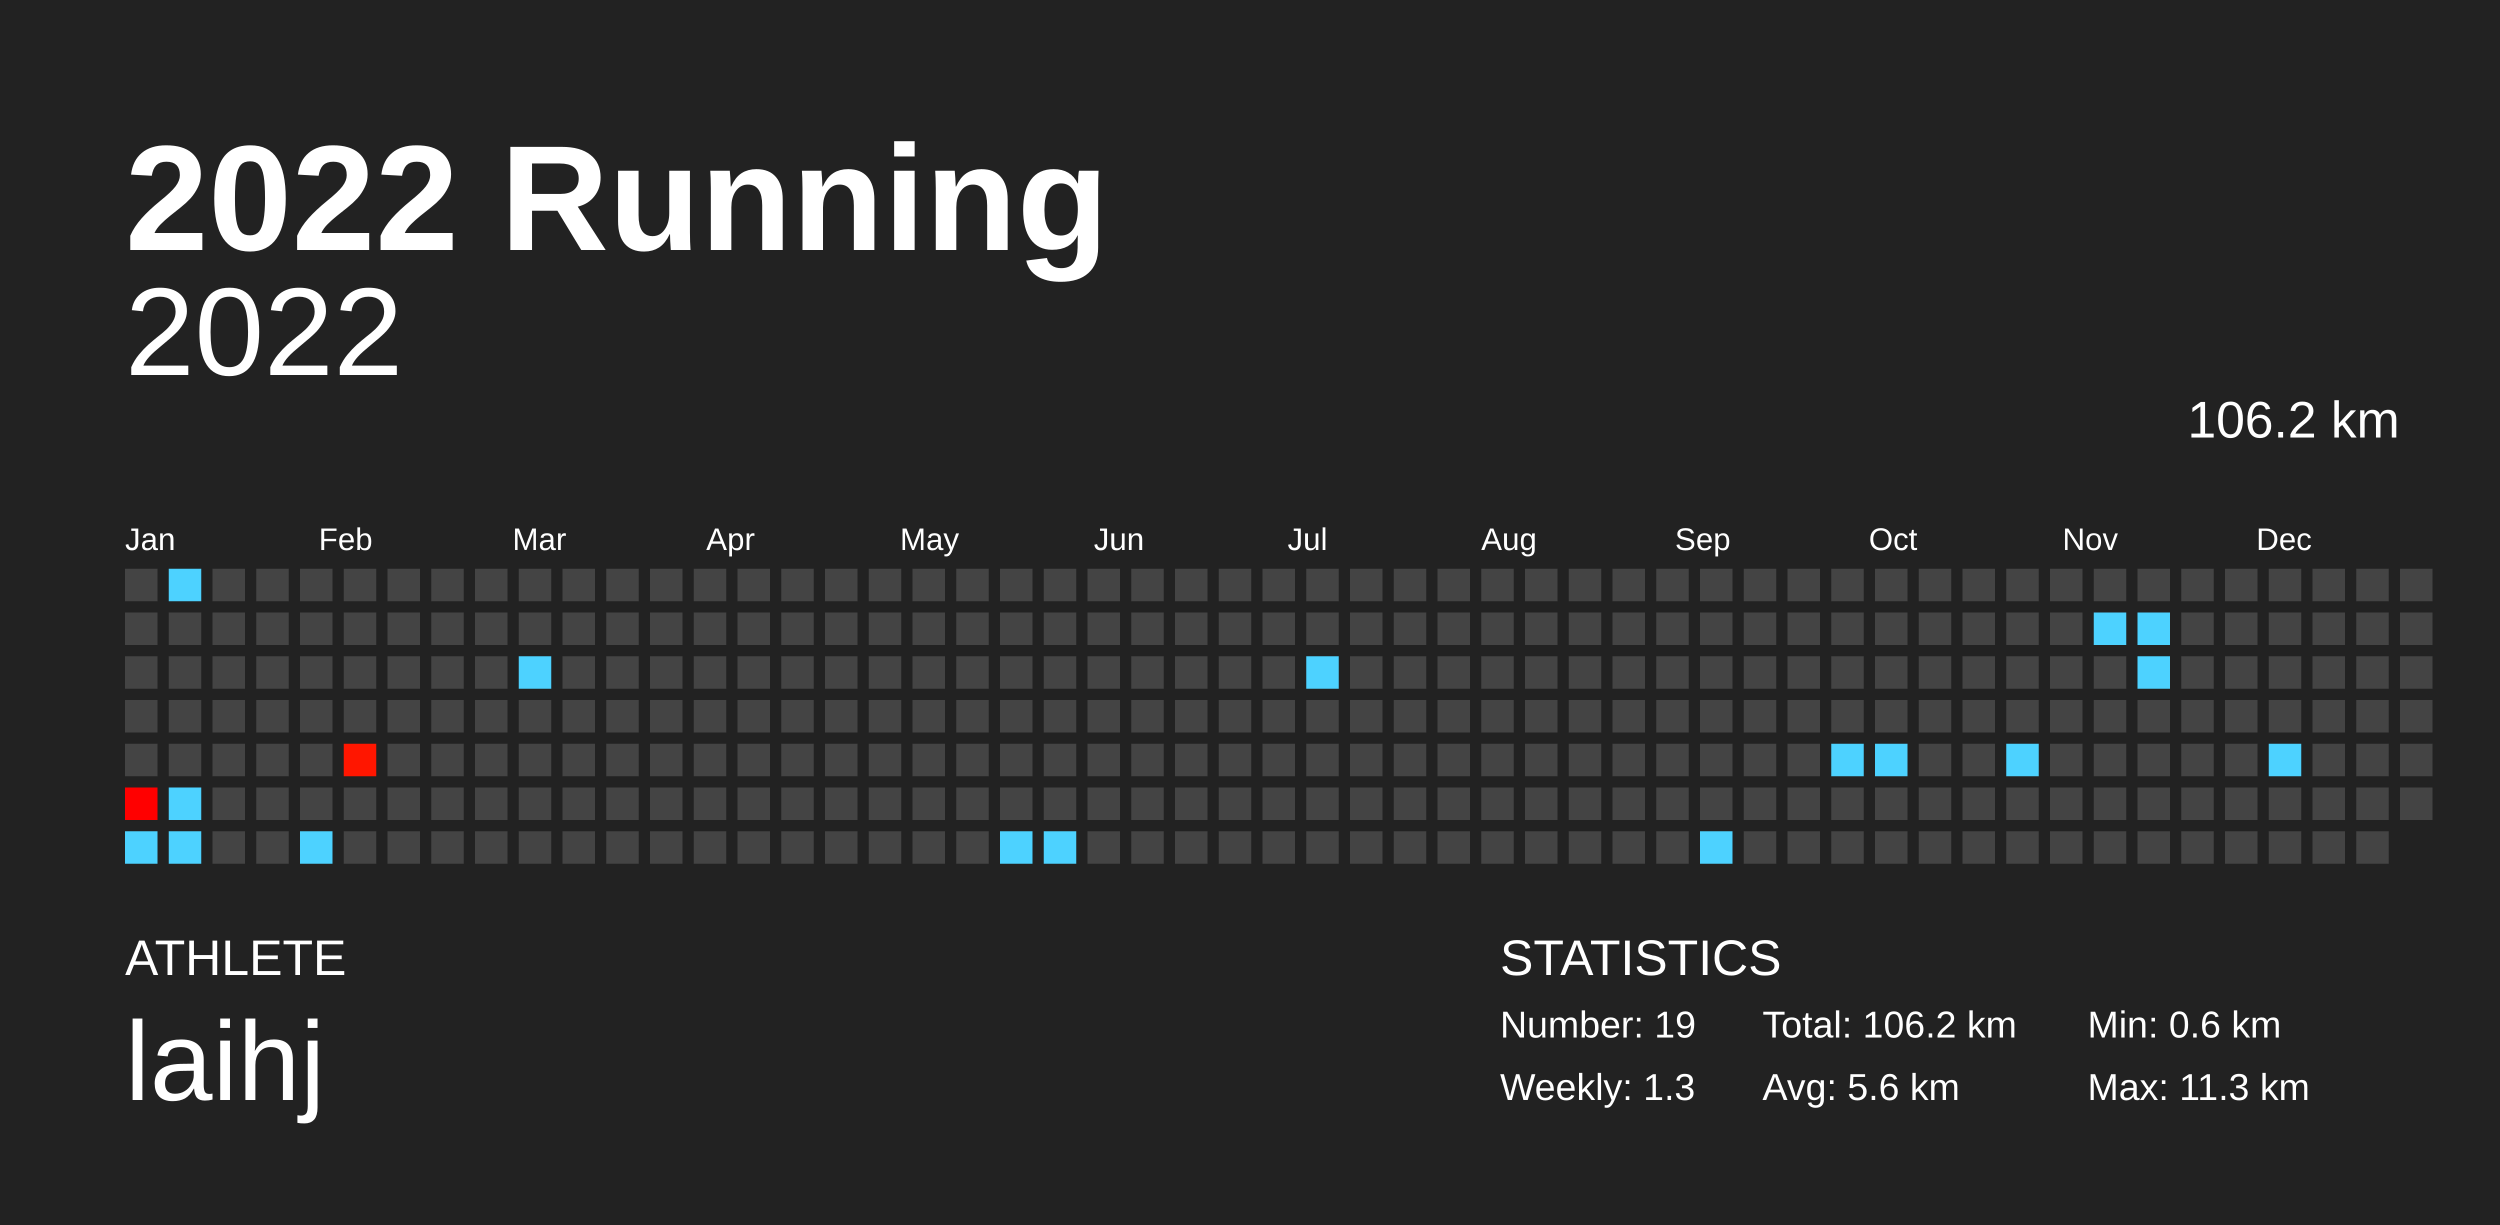
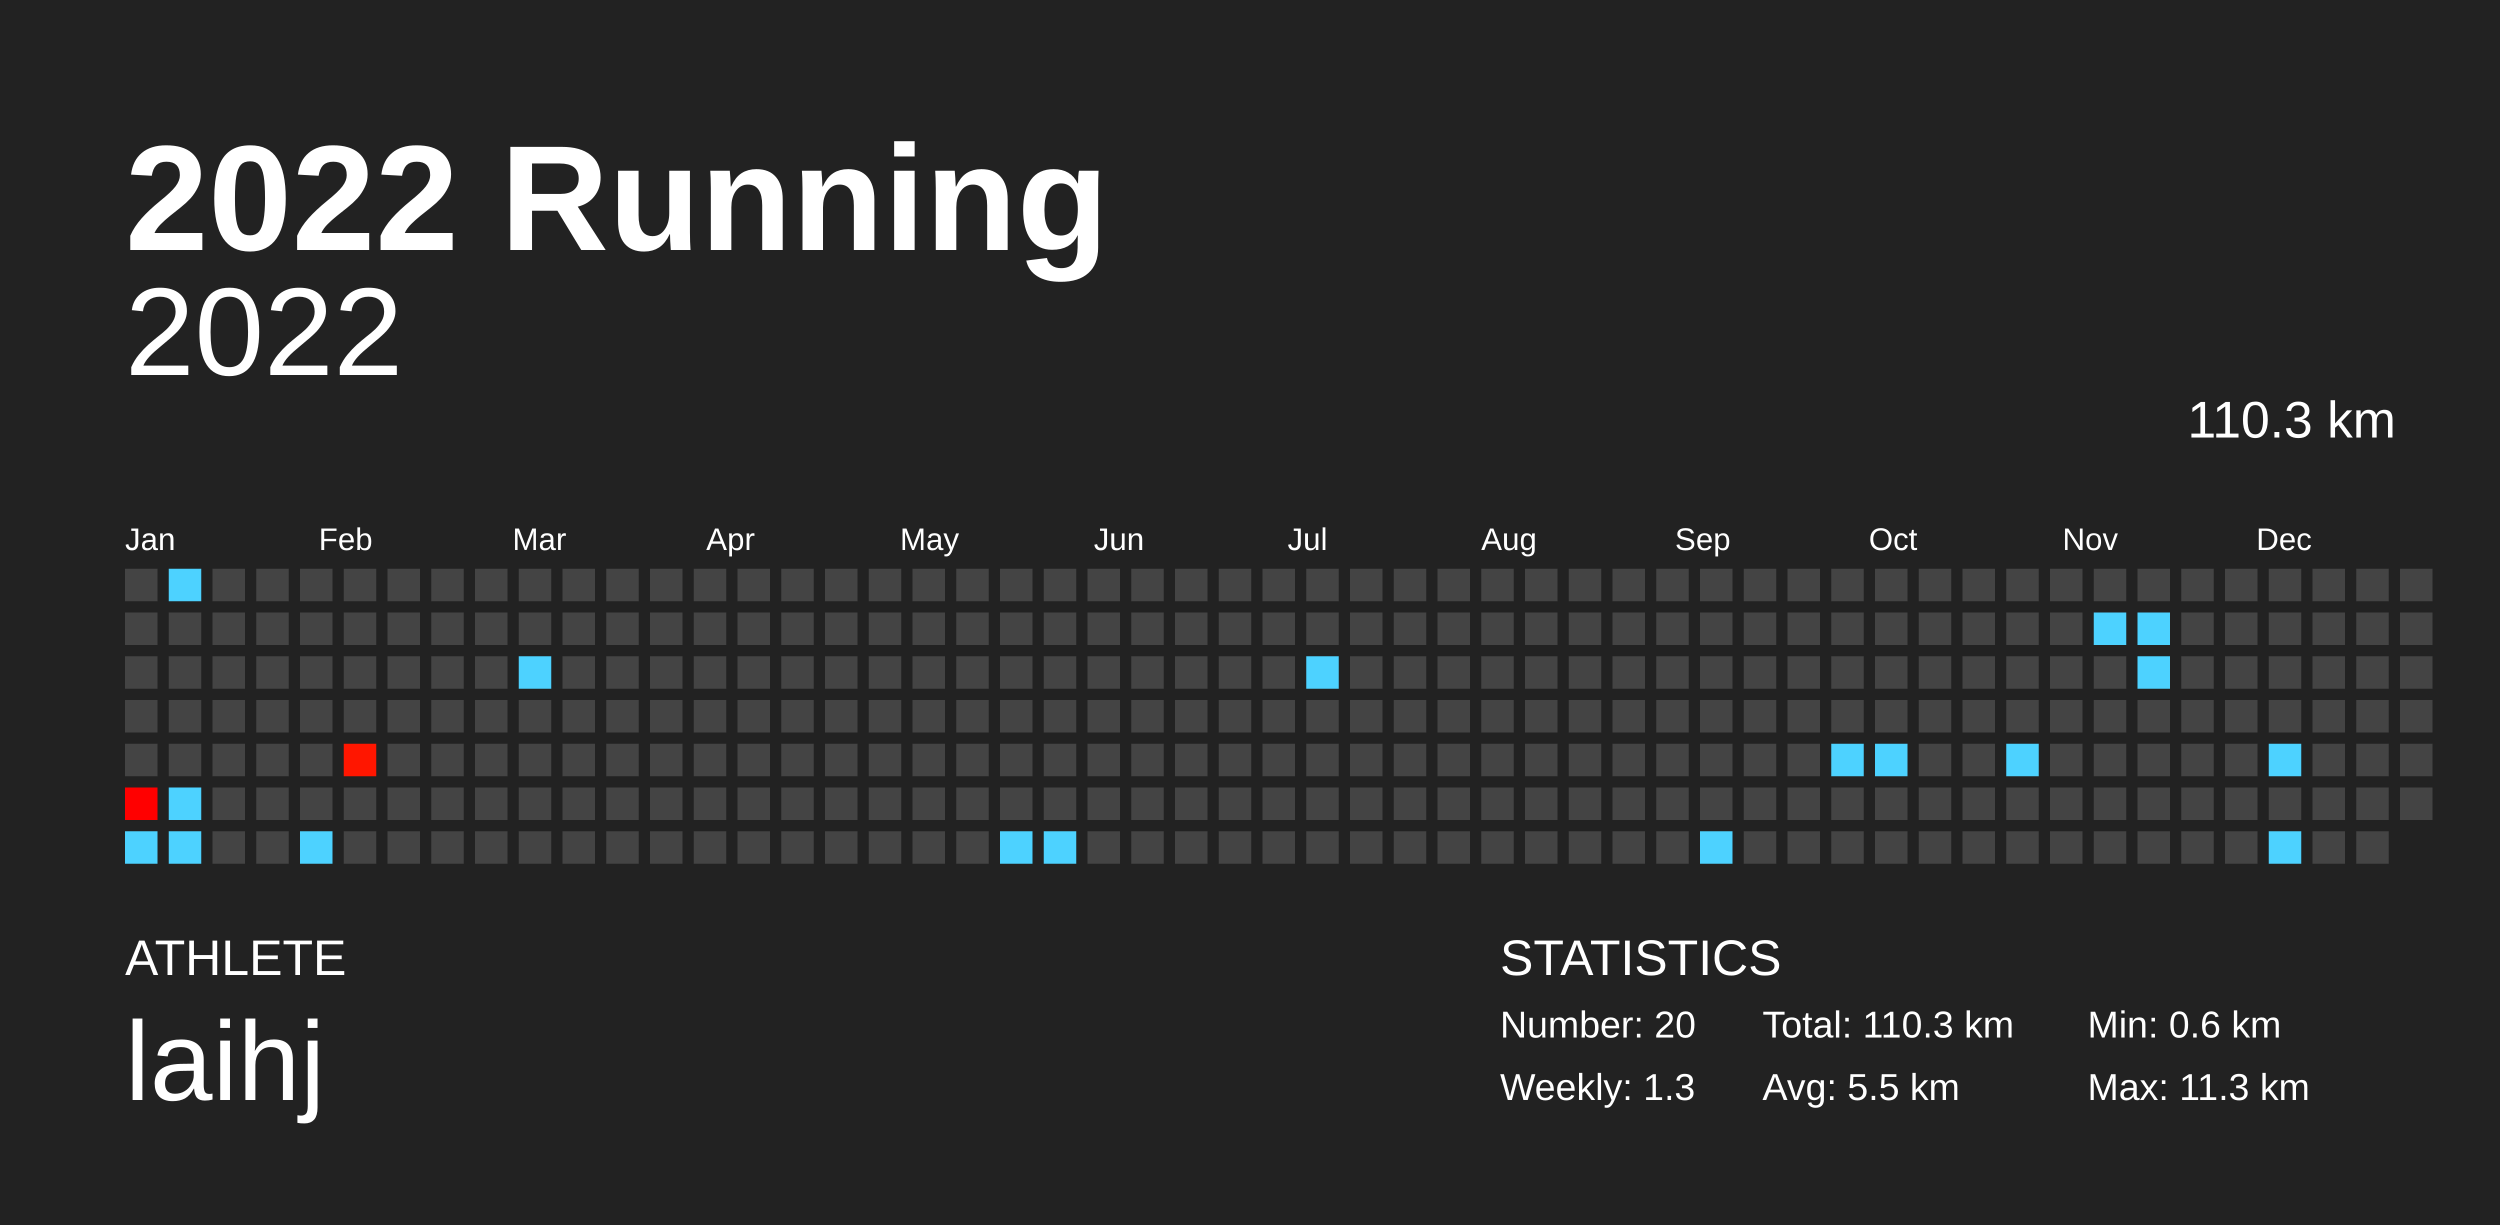
<svg xmlns="http://www.w3.org/2000/svg" baseProfile="full" height="98mm" version="1.1" viewBox="0,0,200,98" width="200mm">
  <defs />
  <rect fill="#222222" height="98" width="200" x="0" y="0" />
  <text fill="#FFFFFF" style="font-size:12px; font-family:Arial; font-weight:bold;" x="10" y="20">2022 Running</text>
  <text fill="#FFFFFF" style="font-size:4px; font-family:Arial" x="10" y="78">ATHLETE</text>
  <text fill="#FFFFFF" style="font-size:9px; font-family:Arial" x="10" y="88">laihj</text>
  <text fill="#FFFFFF" style="font-size:4px; font-family:Arial" x="120" y="78">STATISTICS</text>
-   <text fill="#FFFFFF" style="font-size:3px; font-family:Arial" x="120" y="83">Number: 19</text>
+   <text fill="#FFFFFF" style="font-size:3px; font-family:Arial" x="120" y="83">Number: 20</text>
  <text fill="#FFFFFF" style="font-size:3px; font-family:Arial" x="120" y="88">Weekly: 1.3</text>
-   <text fill="#FFFFFF" style="font-size:3px; font-family:Arial" x="141" y="83">Total: 106.2 km</text>
-   <text fill="#FFFFFF" style="font-size:3px; font-family:Arial" x="141" y="88">Avg: 5.6 km</text>
+   <text fill="#FFFFFF" style="font-size:3px; font-family:Arial" x="141" y="83">Total: 110.3 km</text>
+   <text fill="#FFFFFF" style="font-size:3px; font-family:Arial" x="141" y="88">Avg: 5.5 km</text>
  <text fill="#FFFFFF" style="font-size:3px; font-family:Arial" x="167" y="83">Min: 0.6 km</text>
  <text fill="#FFFFFF" style="font-size:3px; font-family:Arial" x="167" y="88">Max: 11.3 km</text>
  <text alignment-baseline="hanging" fill="#FFFFFF" style="font-size:10.0px; font-family:Arial;" x="10" y="30">2022</text>
-   <text alignment-baseline="hanging" fill="#FFFFFF" style="font-size:4.125px; font-family:Arial;" x="175" y="35">106.2 km</text>
+   <text alignment-baseline="hanging" fill="#FFFFFF" style="font-size:4.125px; font-family:Arial;" x="175" y="35">110.3 km</text>
  <text fill="#FFFFFF" style="font-size:2.5px; font-family:Arial" x="10.0" y="44">Jan</text>
  <text fill="#FFFFFF" style="font-size:2.5px; font-family:Arial" x="25.5" y="44">Feb</text>
  <text fill="#FFFFFF" style="font-size:2.5px; font-family:Arial" x="41.0" y="44">Mar</text>
  <text fill="#FFFFFF" style="font-size:2.5px; font-family:Arial" x="56.5" y="44">Apr</text>
  <text fill="#FFFFFF" style="font-size:2.5px; font-family:Arial" x="72.0" y="44">May</text>
  <text fill="#FFFFFF" style="font-size:2.5px; font-family:Arial" x="87.5" y="44">Jun</text>
  <text fill="#FFFFFF" style="font-size:2.5px; font-family:Arial" x="103.0" y="44">Jul</text>
  <text fill="#FFFFFF" style="font-size:2.5px; font-family:Arial" x="118.5" y="44">Aug</text>
  <text fill="#FFFFFF" style="font-size:2.5px; font-family:Arial" x="134.0" y="44">Sep</text>
  <text fill="#FFFFFF" style="font-size:2.5px; font-family:Arial" x="149.5" y="44">Oct</text>
  <text fill="#FFFFFF" style="font-size:2.5px; font-family:Arial" x="165.0" y="44">Nov</text>
  <text fill="#FFFFFF" style="font-size:2.5px; font-family:Arial" x="180.5" y="44">Dec</text>
  <rect fill="#444444" height="2.6" width="2.6" x="10.0" y="45.5" />
  <rect fill="#444444" height="2.6" width="2.6" x="10.0" y="49.0" />
  <rect fill="#444444" height="2.6" width="2.6" x="10.0" y="52.5" />
  <rect fill="#444444" height="2.6" width="2.6" x="10.0" y="56.0" />
  <rect fill="#444444" height="2.6" width="2.6" x="10.0" y="59.5" />
  <rect fill="#ff0000" height="2.6" width="2.6" x="10.0" y="63.0" />
  <rect fill="#4dd2ff" height="2.6" width="2.6" x="10.0" y="66.5" />
  <rect fill="#4dd2ff" height="2.6" width="2.6" x="13.5" y="45.5" />
  <rect fill="#444444" height="2.6" width="2.6" x="13.5" y="49.0" />
  <rect fill="#444444" height="2.6" width="2.6" x="13.5" y="52.5" />
  <rect fill="#444444" height="2.6" width="2.6" x="13.5" y="56.0" />
  <rect fill="#444444" height="2.6" width="2.6" x="13.5" y="59.5" />
  <rect fill="#4dd2ff" height="2.6" width="2.6" x="13.5" y="63.0" />
  <rect fill="#4dd2ff" height="2.6" width="2.6" x="13.5" y="66.5" />
  <rect fill="#444444" height="2.6" width="2.6" x="17.0" y="45.5" />
  <rect fill="#444444" height="2.6" width="2.6" x="17.0" y="49.0" />
  <rect fill="#444444" height="2.6" width="2.6" x="17.0" y="52.5" />
  <rect fill="#444444" height="2.6" width="2.6" x="17.0" y="56.0" />
  <rect fill="#444444" height="2.6" width="2.6" x="17.0" y="59.5" />
  <rect fill="#444444" height="2.6" width="2.6" x="17.0" y="63.0" />
  <rect fill="#444444" height="2.6" width="2.6" x="17.0" y="66.5" />
  <rect fill="#444444" height="2.6" width="2.6" x="20.5" y="45.5" />
  <rect fill="#444444" height="2.6" width="2.6" x="20.5" y="49.0" />
  <rect fill="#444444" height="2.6" width="2.6" x="20.5" y="52.5" />
  <rect fill="#444444" height="2.6" width="2.6" x="20.5" y="56.0" />
  <rect fill="#444444" height="2.6" width="2.6" x="20.5" y="59.5" />
  <rect fill="#444444" height="2.6" width="2.6" x="20.5" y="63.0" />
  <rect fill="#444444" height="2.6" width="2.6" x="20.5" y="66.5" />
  <rect fill="#444444" height="2.6" width="2.6" x="24.0" y="45.5" />
  <rect fill="#444444" height="2.6" width="2.6" x="24.0" y="49.0" />
  <rect fill="#444444" height="2.6" width="2.6" x="24.0" y="52.5" />
  <rect fill="#444444" height="2.6" width="2.6" x="24.0" y="56.0" />
  <rect fill="#444444" height="2.6" width="2.6" x="24.0" y="59.5" />
  <rect fill="#444444" height="2.6" width="2.6" x="24.0" y="63.0" />
  <rect fill="#4dd2ff" height="2.6" width="2.6" x="24.0" y="66.5" />
  <rect fill="#444444" height="2.6" width="2.6" x="27.5" y="45.5" />
  <rect fill="#444444" height="2.6" width="2.6" x="27.5" y="49.0" />
  <rect fill="#444444" height="2.6" width="2.6" x="27.5" y="52.5" />
  <rect fill="#444444" height="2.6" width="2.6" x="27.5" y="56.0" />
  <rect fill="#ff1600" height="2.6" width="2.6" x="27.5" y="59.5" />
  <rect fill="#444444" height="2.6" width="2.6" x="27.5" y="63.0" />
  <rect fill="#444444" height="2.6" width="2.6" x="27.5" y="66.5" />
  <rect fill="#444444" height="2.6" width="2.6" x="31.0" y="45.5" />
  <rect fill="#444444" height="2.6" width="2.6" x="31.0" y="49.0" />
  <rect fill="#444444" height="2.6" width="2.6" x="31.0" y="52.5" />
  <rect fill="#444444" height="2.6" width="2.6" x="31.0" y="56.0" />
  <rect fill="#444444" height="2.6" width="2.6" x="31.0" y="59.5" />
  <rect fill="#444444" height="2.6" width="2.6" x="31.0" y="63.0" />
  <rect fill="#444444" height="2.6" width="2.6" x="31.0" y="66.5" />
  <rect fill="#444444" height="2.6" width="2.6" x="34.5" y="45.5" />
  <rect fill="#444444" height="2.6" width="2.6" x="34.5" y="49.0" />
  <rect fill="#444444" height="2.6" width="2.6" x="34.5" y="52.5" />
  <rect fill="#444444" height="2.6" width="2.6" x="34.5" y="56.0" />
  <rect fill="#444444" height="2.6" width="2.6" x="34.5" y="59.5" />
  <rect fill="#444444" height="2.6" width="2.6" x="34.5" y="63.0" />
  <rect fill="#444444" height="2.6" width="2.6" x="34.5" y="66.5" />
  <rect fill="#444444" height="2.6" width="2.6" x="38.0" y="45.5" />
  <rect fill="#444444" height="2.6" width="2.6" x="38.0" y="49.0" />
  <rect fill="#444444" height="2.6" width="2.6" x="38.0" y="52.5" />
  <rect fill="#444444" height="2.6" width="2.6" x="38.0" y="56.0" />
  <rect fill="#444444" height="2.6" width="2.6" x="38.0" y="59.5" />
  <rect fill="#444444" height="2.6" width="2.6" x="38.0" y="63.0" />
  <rect fill="#444444" height="2.6" width="2.6" x="38.0" y="66.5" />
  <rect fill="#444444" height="2.6" width="2.6" x="41.5" y="45.5" />
  <rect fill="#444444" height="2.6" width="2.6" x="41.5" y="49.0" />
  <rect fill="#4dd2ff" height="2.6" width="2.6" x="41.5" y="52.5" />
  <rect fill="#444444" height="2.6" width="2.6" x="41.5" y="56.0" />
  <rect fill="#444444" height="2.6" width="2.6" x="41.5" y="59.5" />
  <rect fill="#444444" height="2.6" width="2.6" x="41.5" y="63.0" />
  <rect fill="#444444" height="2.6" width="2.6" x="41.5" y="66.5" />
  <rect fill="#444444" height="2.6" width="2.6" x="45.0" y="45.5" />
  <rect fill="#444444" height="2.6" width="2.6" x="45.0" y="49.0" />
  <rect fill="#444444" height="2.6" width="2.6" x="45.0" y="52.5" />
  <rect fill="#444444" height="2.6" width="2.6" x="45.0" y="56.0" />
  <rect fill="#444444" height="2.6" width="2.6" x="45.0" y="59.5" />
  <rect fill="#444444" height="2.6" width="2.6" x="45.0" y="63.0" />
  <rect fill="#444444" height="2.6" width="2.6" x="45.0" y="66.5" />
  <rect fill="#444444" height="2.6" width="2.6" x="48.5" y="45.5" />
  <rect fill="#444444" height="2.6" width="2.6" x="48.5" y="49.0" />
  <rect fill="#444444" height="2.6" width="2.6" x="48.5" y="52.5" />
  <rect fill="#444444" height="2.6" width="2.6" x="48.5" y="56.0" />
  <rect fill="#444444" height="2.6" width="2.6" x="48.5" y="59.5" />
  <rect fill="#444444" height="2.6" width="2.6" x="48.5" y="63.0" />
  <rect fill="#444444" height="2.6" width="2.6" x="48.5" y="66.5" />
  <rect fill="#444444" height="2.6" width="2.6" x="52.0" y="45.5" />
  <rect fill="#444444" height="2.6" width="2.6" x="52.0" y="49.0" />
  <rect fill="#444444" height="2.6" width="2.6" x="52.0" y="52.5" />
  <rect fill="#444444" height="2.6" width="2.6" x="52.0" y="56.0" />
  <rect fill="#444444" height="2.6" width="2.6" x="52.0" y="59.5" />
  <rect fill="#444444" height="2.6" width="2.6" x="52.0" y="63.0" />
  <rect fill="#444444" height="2.6" width="2.6" x="52.0" y="66.5" />
  <rect fill="#444444" height="2.6" width="2.6" x="55.5" y="45.5" />
  <rect fill="#444444" height="2.6" width="2.6" x="55.5" y="49.0" />
  <rect fill="#444444" height="2.6" width="2.6" x="55.5" y="52.5" />
  <rect fill="#444444" height="2.6" width="2.6" x="55.5" y="56.0" />
  <rect fill="#444444" height="2.6" width="2.6" x="55.5" y="59.5" />
  <rect fill="#444444" height="2.6" width="2.6" x="55.5" y="63.0" />
  <rect fill="#444444" height="2.6" width="2.6" x="55.5" y="66.5" />
  <rect fill="#444444" height="2.6" width="2.6" x="59.0" y="45.5" />
  <rect fill="#444444" height="2.6" width="2.6" x="59.0" y="49.0" />
  <rect fill="#444444" height="2.6" width="2.6" x="59.0" y="52.5" />
  <rect fill="#444444" height="2.6" width="2.6" x="59.0" y="56.0" />
  <rect fill="#444444" height="2.6" width="2.6" x="59.0" y="59.5" />
  <rect fill="#444444" height="2.6" width="2.6" x="59.0" y="63.0" />
  <rect fill="#444444" height="2.6" width="2.6" x="59.0" y="66.5" />
  <rect fill="#444444" height="2.6" width="2.6" x="62.5" y="45.5" />
  <rect fill="#444444" height="2.6" width="2.6" x="62.5" y="49.0" />
  <rect fill="#444444" height="2.6" width="2.6" x="62.5" y="52.5" />
  <rect fill="#444444" height="2.6" width="2.6" x="62.5" y="56.0" />
  <rect fill="#444444" height="2.6" width="2.6" x="62.5" y="59.5" />
  <rect fill="#444444" height="2.6" width="2.6" x="62.5" y="63.0" />
  <rect fill="#444444" height="2.6" width="2.6" x="62.5" y="66.5" />
  <rect fill="#444444" height="2.6" width="2.6" x="66.0" y="45.5" />
  <rect fill="#444444" height="2.6" width="2.6" x="66.0" y="49.0" />
  <rect fill="#444444" height="2.6" width="2.6" x="66.0" y="52.5" />
  <rect fill="#444444" height="2.6" width="2.6" x="66.0" y="56.0" />
  <rect fill="#444444" height="2.6" width="2.6" x="66.0" y="59.5" />
  <rect fill="#444444" height="2.6" width="2.6" x="66.0" y="63.0" />
  <rect fill="#444444" height="2.6" width="2.6" x="66.0" y="66.5" />
  <rect fill="#444444" height="2.6" width="2.6" x="69.5" y="45.5" />
  <rect fill="#444444" height="2.6" width="2.6" x="69.5" y="49.0" />
  <rect fill="#444444" height="2.6" width="2.6" x="69.5" y="52.5" />
  <rect fill="#444444" height="2.6" width="2.6" x="69.5" y="56.0" />
  <rect fill="#444444" height="2.6" width="2.6" x="69.5" y="59.5" />
  <rect fill="#444444" height="2.6" width="2.6" x="69.5" y="63.0" />
  <rect fill="#444444" height="2.6" width="2.6" x="69.5" y="66.5" />
  <rect fill="#444444" height="2.6" width="2.6" x="73.0" y="45.5" />
  <rect fill="#444444" height="2.6" width="2.6" x="73.0" y="49.0" />
  <rect fill="#444444" height="2.6" width="2.6" x="73.0" y="52.5" />
  <rect fill="#444444" height="2.6" width="2.6" x="73.0" y="56.0" />
  <rect fill="#444444" height="2.6" width="2.6" x="73.0" y="59.5" />
  <rect fill="#444444" height="2.6" width="2.6" x="73.0" y="63.0" />
  <rect fill="#444444" height="2.6" width="2.6" x="73.0" y="66.5" />
  <rect fill="#444444" height="2.6" width="2.6" x="76.5" y="45.5" />
  <rect fill="#444444" height="2.6" width="2.6" x="76.5" y="49.0" />
  <rect fill="#444444" height="2.6" width="2.6" x="76.5" y="52.5" />
  <rect fill="#444444" height="2.6" width="2.6" x="76.5" y="56.0" />
  <rect fill="#444444" height="2.6" width="2.6" x="76.5" y="59.5" />
  <rect fill="#444444" height="2.6" width="2.6" x="76.5" y="63.0" />
  <rect fill="#444444" height="2.6" width="2.6" x="76.5" y="66.5" />
  <rect fill="#444444" height="2.6" width="2.6" x="80.0" y="45.5" />
  <rect fill="#444444" height="2.6" width="2.6" x="80.0" y="49.0" />
  <rect fill="#444444" height="2.6" width="2.6" x="80.0" y="52.5" />
  <rect fill="#444444" height="2.6" width="2.6" x="80.0" y="56.0" />
  <rect fill="#444444" height="2.6" width="2.6" x="80.0" y="59.5" />
  <rect fill="#444444" height="2.6" width="2.6" x="80.0" y="63.0" />
  <rect fill="#4dd2ff" height="2.6" width="2.6" x="80.0" y="66.5" />
  <rect fill="#444444" height="2.6" width="2.6" x="83.5" y="45.5" />
  <rect fill="#444444" height="2.6" width="2.6" x="83.5" y="49.0" />
  <rect fill="#444444" height="2.6" width="2.6" x="83.5" y="52.5" />
  <rect fill="#444444" height="2.6" width="2.6" x="83.5" y="56.0" />
  <rect fill="#444444" height="2.6" width="2.6" x="83.5" y="59.5" />
  <rect fill="#444444" height="2.6" width="2.6" x="83.5" y="63.0" />
  <rect fill="#4dd2ff" height="2.6" width="2.6" x="83.5" y="66.5" />
  <rect fill="#444444" height="2.6" width="2.6" x="87.0" y="45.5" />
  <rect fill="#444444" height="2.6" width="2.6" x="87.0" y="49.0" />
  <rect fill="#444444" height="2.6" width="2.6" x="87.0" y="52.5" />
  <rect fill="#444444" height="2.6" width="2.6" x="87.0" y="56.0" />
  <rect fill="#444444" height="2.6" width="2.6" x="87.0" y="59.5" />
  <rect fill="#444444" height="2.6" width="2.6" x="87.0" y="63.0" />
  <rect fill="#444444" height="2.6" width="2.6" x="87.0" y="66.5" />
  <rect fill="#444444" height="2.6" width="2.6" x="90.5" y="45.5" />
  <rect fill="#444444" height="2.6" width="2.6" x="90.5" y="49.0" />
  <rect fill="#444444" height="2.6" width="2.6" x="90.5" y="52.5" />
  <rect fill="#444444" height="2.6" width="2.6" x="90.5" y="56.0" />
  <rect fill="#444444" height="2.6" width="2.6" x="90.5" y="59.5" />
  <rect fill="#444444" height="2.6" width="2.6" x="90.5" y="63.0" />
  <rect fill="#444444" height="2.6" width="2.6" x="90.5" y="66.5" />
  <rect fill="#444444" height="2.6" width="2.6" x="94.0" y="45.5" />
  <rect fill="#444444" height="2.6" width="2.6" x="94.0" y="49.0" />
  <rect fill="#444444" height="2.6" width="2.6" x="94.0" y="52.5" />
  <rect fill="#444444" height="2.6" width="2.6" x="94.0" y="56.0" />
  <rect fill="#444444" height="2.6" width="2.6" x="94.0" y="59.5" />
  <rect fill="#444444" height="2.6" width="2.6" x="94.0" y="63.0" />
  <rect fill="#444444" height="2.6" width="2.6" x="94.0" y="66.5" />
  <rect fill="#444444" height="2.6" width="2.6" x="97.5" y="45.5" />
  <rect fill="#444444" height="2.6" width="2.6" x="97.5" y="49.0" />
  <rect fill="#444444" height="2.6" width="2.6" x="97.5" y="52.5" />
  <rect fill="#444444" height="2.6" width="2.6" x="97.5" y="56.0" />
  <rect fill="#444444" height="2.6" width="2.6" x="97.5" y="59.5" />
  <rect fill="#444444" height="2.6" width="2.6" x="97.5" y="63.0" />
  <rect fill="#444444" height="2.6" width="2.6" x="97.5" y="66.5" />
  <rect fill="#444444" height="2.6" width="2.6" x="101.0" y="45.5" />
  <rect fill="#444444" height="2.6" width="2.6" x="101.0" y="49.0" />
  <rect fill="#444444" height="2.6" width="2.6" x="101.0" y="52.5" />
  <rect fill="#444444" height="2.6" width="2.6" x="101.0" y="56.0" />
  <rect fill="#444444" height="2.6" width="2.6" x="101.0" y="59.5" />
  <rect fill="#444444" height="2.6" width="2.6" x="101.0" y="63.0" />
  <rect fill="#444444" height="2.6" width="2.6" x="101.0" y="66.5" />
  <rect fill="#444444" height="2.6" width="2.6" x="104.5" y="45.5" />
  <rect fill="#444444" height="2.6" width="2.6" x="104.5" y="49.0" />
  <rect fill="#4dd2ff" height="2.6" width="2.6" x="104.5" y="52.5" />
  <rect fill="#444444" height="2.6" width="2.6" x="104.5" y="56.0" />
  <rect fill="#444444" height="2.6" width="2.6" x="104.5" y="59.5" />
  <rect fill="#444444" height="2.6" width="2.6" x="104.5" y="63.0" />
  <rect fill="#444444" height="2.6" width="2.6" x="104.5" y="66.5" />
  <rect fill="#444444" height="2.6" width="2.6" x="108.0" y="45.5" />
  <rect fill="#444444" height="2.6" width="2.6" x="108.0" y="49.0" />
  <rect fill="#444444" height="2.6" width="2.6" x="108.0" y="52.5" />
  <rect fill="#444444" height="2.6" width="2.6" x="108.0" y="56.0" />
  <rect fill="#444444" height="2.6" width="2.6" x="108.0" y="59.5" />
  <rect fill="#444444" height="2.6" width="2.6" x="108.0" y="63.0" />
  <rect fill="#444444" height="2.6" width="2.6" x="108.0" y="66.5" />
  <rect fill="#444444" height="2.6" width="2.6" x="111.5" y="45.5" />
  <rect fill="#444444" height="2.6" width="2.6" x="111.5" y="49.0" />
  <rect fill="#444444" height="2.6" width="2.6" x="111.5" y="52.5" />
  <rect fill="#444444" height="2.6" width="2.6" x="111.5" y="56.0" />
  <rect fill="#444444" height="2.6" width="2.6" x="111.5" y="59.5" />
  <rect fill="#444444" height="2.6" width="2.6" x="111.5" y="63.0" />
  <rect fill="#444444" height="2.6" width="2.6" x="111.5" y="66.5" />
  <rect fill="#444444" height="2.6" width="2.6" x="115.0" y="45.5" />
  <rect fill="#444444" height="2.6" width="2.6" x="115.0" y="49.0" />
  <rect fill="#444444" height="2.6" width="2.6" x="115.0" y="52.5" />
  <rect fill="#444444" height="2.6" width="2.6" x="115.0" y="56.0" />
  <rect fill="#444444" height="2.6" width="2.6" x="115.0" y="59.5" />
  <rect fill="#444444" height="2.6" width="2.6" x="115.0" y="63.0" />
  <rect fill="#444444" height="2.6" width="2.6" x="115.0" y="66.5" />
  <rect fill="#444444" height="2.6" width="2.6" x="118.5" y="45.5" />
  <rect fill="#444444" height="2.6" width="2.6" x="118.5" y="49.0" />
  <rect fill="#444444" height="2.6" width="2.6" x="118.5" y="52.5" />
  <rect fill="#444444" height="2.6" width="2.6" x="118.5" y="56.0" />
  <rect fill="#444444" height="2.6" width="2.6" x="118.5" y="59.5" />
  <rect fill="#444444" height="2.6" width="2.6" x="118.5" y="63.0" />
  <rect fill="#444444" height="2.6" width="2.6" x="118.5" y="66.5" />
  <rect fill="#444444" height="2.6" width="2.6" x="122.0" y="45.5" />
  <rect fill="#444444" height="2.6" width="2.6" x="122.0" y="49.0" />
  <rect fill="#444444" height="2.6" width="2.6" x="122.0" y="52.5" />
  <rect fill="#444444" height="2.6" width="2.6" x="122.0" y="56.0" />
  <rect fill="#444444" height="2.6" width="2.6" x="122.0" y="59.5" />
  <rect fill="#444444" height="2.6" width="2.6" x="122.0" y="63.0" />
  <rect fill="#444444" height="2.6" width="2.6" x="122.0" y="66.5" />
  <rect fill="#444444" height="2.6" width="2.6" x="125.5" y="45.5" />
  <rect fill="#444444" height="2.6" width="2.6" x="125.5" y="49.0" />
  <rect fill="#444444" height="2.6" width="2.6" x="125.5" y="52.5" />
  <rect fill="#444444" height="2.6" width="2.6" x="125.5" y="56.0" />
  <rect fill="#444444" height="2.6" width="2.6" x="125.5" y="59.5" />
  <rect fill="#444444" height="2.6" width="2.6" x="125.5" y="63.0" />
  <rect fill="#444444" height="2.6" width="2.6" x="125.5" y="66.5" />
  <rect fill="#444444" height="2.6" width="2.6" x="129.0" y="45.5" />
  <rect fill="#444444" height="2.6" width="2.6" x="129.0" y="49.0" />
  <rect fill="#444444" height="2.6" width="2.6" x="129.0" y="52.5" />
  <rect fill="#444444" height="2.6" width="2.6" x="129.0" y="56.0" />
  <rect fill="#444444" height="2.6" width="2.6" x="129.0" y="59.5" />
  <rect fill="#444444" height="2.6" width="2.6" x="129.0" y="63.0" />
  <rect fill="#444444" height="2.6" width="2.6" x="129.0" y="66.5" />
  <rect fill="#444444" height="2.6" width="2.6" x="132.5" y="45.5" />
  <rect fill="#444444" height="2.6" width="2.6" x="132.5" y="49.0" />
  <rect fill="#444444" height="2.6" width="2.6" x="132.5" y="52.5" />
  <rect fill="#444444" height="2.6" width="2.6" x="132.5" y="56.0" />
  <rect fill="#444444" height="2.6" width="2.6" x="132.5" y="59.5" />
  <rect fill="#444444" height="2.6" width="2.6" x="132.5" y="63.0" />
  <rect fill="#444444" height="2.6" width="2.6" x="132.5" y="66.5" />
  <rect fill="#444444" height="2.6" width="2.6" x="136.0" y="45.5" />
  <rect fill="#444444" height="2.6" width="2.6" x="136.0" y="49.0" />
  <rect fill="#444444" height="2.6" width="2.6" x="136.0" y="52.5" />
  <rect fill="#444444" height="2.6" width="2.6" x="136.0" y="56.0" />
  <rect fill="#444444" height="2.6" width="2.6" x="136.0" y="59.5" />
  <rect fill="#444444" height="2.6" width="2.6" x="136.0" y="63.0" />
  <rect fill="#4dd2ff" height="2.6" width="2.6" x="136.0" y="66.5" />
  <rect fill="#444444" height="2.6" width="2.6" x="139.5" y="45.5" />
  <rect fill="#444444" height="2.6" width="2.6" x="139.5" y="49.0" />
  <rect fill="#444444" height="2.6" width="2.6" x="139.5" y="52.5" />
  <rect fill="#444444" height="2.6" width="2.6" x="139.5" y="56.0" />
  <rect fill="#444444" height="2.6" width="2.6" x="139.5" y="59.5" />
  <rect fill="#444444" height="2.6" width="2.6" x="139.5" y="63.0" />
  <rect fill="#444444" height="2.6" width="2.6" x="139.5" y="66.5" />
  <rect fill="#444444" height="2.6" width="2.6" x="143.0" y="45.5" />
  <rect fill="#444444" height="2.6" width="2.6" x="143.0" y="49.0" />
  <rect fill="#444444" height="2.6" width="2.6" x="143.0" y="52.5" />
  <rect fill="#444444" height="2.6" width="2.6" x="143.0" y="56.0" />
  <rect fill="#444444" height="2.6" width="2.6" x="143.0" y="59.5" />
  <rect fill="#444444" height="2.6" width="2.6" x="143.0" y="63.0" />
  <rect fill="#444444" height="2.6" width="2.6" x="143.0" y="66.5" />
  <rect fill="#444444" height="2.6" width="2.6" x="146.5" y="45.5" />
  <rect fill="#444444" height="2.6" width="2.6" x="146.5" y="49.0" />
  <rect fill="#444444" height="2.6" width="2.6" x="146.5" y="52.5" />
  <rect fill="#444444" height="2.6" width="2.6" x="146.5" y="56.0" />
  <rect fill="#4dd2ff" height="2.6" width="2.6" x="146.5" y="59.5" />
  <rect fill="#444444" height="2.6" width="2.6" x="146.5" y="63.0" />
  <rect fill="#444444" height="2.6" width="2.6" x="146.5" y="66.5" />
  <rect fill="#444444" height="2.6" width="2.6" x="150.0" y="45.5" />
  <rect fill="#444444" height="2.6" width="2.6" x="150.0" y="49.0" />
  <rect fill="#444444" height="2.6" width="2.6" x="150.0" y="52.5" />
  <rect fill="#444444" height="2.6" width="2.6" x="150.0" y="56.0" />
  <rect fill="#4dd2ff" height="2.6" width="2.6" x="150.0" y="59.5" />
  <rect fill="#444444" height="2.6" width="2.6" x="150.0" y="63.0" />
  <rect fill="#444444" height="2.6" width="2.6" x="150.0" y="66.5" />
  <rect fill="#444444" height="2.6" width="2.6" x="153.5" y="45.5" />
  <rect fill="#444444" height="2.6" width="2.6" x="153.5" y="49.0" />
  <rect fill="#444444" height="2.6" width="2.6" x="153.5" y="52.5" />
  <rect fill="#444444" height="2.6" width="2.6" x="153.5" y="56.0" />
  <rect fill="#444444" height="2.6" width="2.6" x="153.5" y="59.5" />
  <rect fill="#444444" height="2.6" width="2.6" x="153.5" y="63.0" />
  <rect fill="#444444" height="2.6" width="2.6" x="153.5" y="66.5" />
  <rect fill="#444444" height="2.6" width="2.6" x="157.0" y="45.5" />
  <rect fill="#444444" height="2.6" width="2.6" x="157.0" y="49.0" />
  <rect fill="#444444" height="2.6" width="2.6" x="157.0" y="52.5" />
  <rect fill="#444444" height="2.6" width="2.6" x="157.0" y="56.0" />
  <rect fill="#444444" height="2.6" width="2.6" x="157.0" y="59.5" />
  <rect fill="#444444" height="2.6" width="2.6" x="157.0" y="63.0" />
  <rect fill="#444444" height="2.6" width="2.6" x="157.0" y="66.5" />
  <rect fill="#444444" height="2.6" width="2.6" x="160.5" y="45.5" />
  <rect fill="#444444" height="2.6" width="2.6" x="160.5" y="49.0" />
  <rect fill="#444444" height="2.6" width="2.6" x="160.5" y="52.5" />
  <rect fill="#444444" height="2.6" width="2.6" x="160.5" y="56.0" />
  <rect fill="#4dd2ff" height="2.6" width="2.6" x="160.5" y="59.5" />
  <rect fill="#444444" height="2.6" width="2.6" x="160.5" y="63.0" />
  <rect fill="#444444" height="2.6" width="2.6" x="160.5" y="66.5" />
  <rect fill="#444444" height="2.6" width="2.6" x="164.0" y="45.5" />
  <rect fill="#444444" height="2.6" width="2.6" x="164.0" y="49.0" />
  <rect fill="#444444" height="2.6" width="2.6" x="164.0" y="52.5" />
  <rect fill="#444444" height="2.6" width="2.6" x="164.0" y="56.0" />
  <rect fill="#444444" height="2.6" width="2.6" x="164.0" y="59.5" />
  <rect fill="#444444" height="2.6" width="2.6" x="164.0" y="63.0" />
  <rect fill="#444444" height="2.6" width="2.6" x="164.0" y="66.5" />
  <rect fill="#444444" height="2.6" width="2.6" x="167.5" y="45.5" />
  <rect fill="#4dd2ff" height="2.6" width="2.6" x="167.5" y="49.0" />
  <rect fill="#444444" height="2.6" width="2.6" x="167.5" y="52.5" />
  <rect fill="#444444" height="2.6" width="2.6" x="167.5" y="56.0" />
  <rect fill="#444444" height="2.6" width="2.6" x="167.5" y="59.5" />
  <rect fill="#444444" height="2.6" width="2.6" x="167.5" y="63.0" />
  <rect fill="#444444" height="2.6" width="2.6" x="167.5" y="66.5" />
  <rect fill="#444444" height="2.6" width="2.6" x="171.0" y="45.5" />
  <rect fill="#4dd2ff" height="2.6" width="2.6" x="171.0" y="49.0" />
  <rect fill="#4dd2ff" height="2.6" width="2.6" x="171.0" y="52.5" />
  <rect fill="#444444" height="2.6" width="2.6" x="171.0" y="56.0" />
  <rect fill="#444444" height="2.6" width="2.6" x="171.0" y="59.5" />
  <rect fill="#444444" height="2.6" width="2.6" x="171.0" y="63.0" />
  <rect fill="#444444" height="2.6" width="2.6" x="171.0" y="66.5" />
  <rect fill="#444444" height="2.6" width="2.6" x="174.5" y="45.5" />
  <rect fill="#444444" height="2.6" width="2.6" x="174.5" y="49.0" />
  <rect fill="#444444" height="2.6" width="2.6" x="174.5" y="52.5" />
  <rect fill="#444444" height="2.6" width="2.6" x="174.5" y="56.0" />
  <rect fill="#444444" height="2.6" width="2.6" x="174.5" y="59.5" />
  <rect fill="#444444" height="2.6" width="2.6" x="174.5" y="63.0" />
  <rect fill="#444444" height="2.6" width="2.6" x="174.5" y="66.5" />
  <rect fill="#444444" height="2.6" width="2.6" x="178.0" y="45.5" />
  <rect fill="#444444" height="2.6" width="2.6" x="178.0" y="49.0" />
  <rect fill="#444444" height="2.6" width="2.6" x="178.0" y="52.5" />
  <rect fill="#444444" height="2.6" width="2.6" x="178.0" y="56.0" />
  <rect fill="#444444" height="2.6" width="2.6" x="178.0" y="59.5" />
  <rect fill="#444444" height="2.6" width="2.6" x="178.0" y="63.0" />
  <rect fill="#444444" height="2.6" width="2.6" x="178.0" y="66.5" />
  <rect fill="#444444" height="2.6" width="2.6" x="181.5" y="45.5" />
  <rect fill="#444444" height="2.6" width="2.6" x="181.5" y="49.0" />
  <rect fill="#444444" height="2.6" width="2.6" x="181.5" y="52.5" />
  <rect fill="#444444" height="2.6" width="2.6" x="181.5" y="56.0" />
  <rect fill="#4dd2ff" height="2.6" width="2.6" x="181.5" y="59.5" />
  <rect fill="#444444" height="2.6" width="2.6" x="181.5" y="63.0" />
-   <rect fill="#444444" height="2.6" width="2.6" x="181.5" y="66.5" />
+   <rect fill="#4dd2ff" height="2.6" width="2.6" x="181.5" y="66.5" />
  <rect fill="#444444" height="2.6" width="2.6" x="185.0" y="45.5" />
  <rect fill="#444444" height="2.6" width="2.6" x="185.0" y="49.0" />
  <rect fill="#444444" height="2.6" width="2.6" x="185.0" y="52.5" />
  <rect fill="#444444" height="2.6" width="2.6" x="185.0" y="56.0" />
  <rect fill="#444444" height="2.6" width="2.6" x="185.0" y="59.5" />
  <rect fill="#444444" height="2.6" width="2.6" x="185.0" y="63.0" />
  <rect fill="#444444" height="2.6" width="2.6" x="185.0" y="66.5" />
  <rect fill="#444444" height="2.6" width="2.6" x="188.5" y="45.5" />
  <rect fill="#444444" height="2.6" width="2.6" x="188.5" y="49.0" />
  <rect fill="#444444" height="2.6" width="2.6" x="188.5" y="52.5" />
  <rect fill="#444444" height="2.6" width="2.6" x="188.5" y="56.0" />
  <rect fill="#444444" height="2.6" width="2.6" x="188.5" y="59.5" />
  <rect fill="#444444" height="2.6" width="2.6" x="188.5" y="63.0" />
  <rect fill="#444444" height="2.6" width="2.6" x="188.5" y="66.5" />
  <rect fill="#444444" height="2.6" width="2.6" x="192.0" y="45.5" />
  <rect fill="#444444" height="2.6" width="2.6" x="192.0" y="49.0" />
  <rect fill="#444444" height="2.6" width="2.6" x="192.0" y="52.5" />
  <rect fill="#444444" height="2.6" width="2.6" x="192.0" y="56.0" />
  <rect fill="#444444" height="2.6" width="2.6" x="192.0" y="59.5" />
  <rect fill="#444444" height="2.6" width="2.6" x="192.0" y="63.0" />
</svg>
